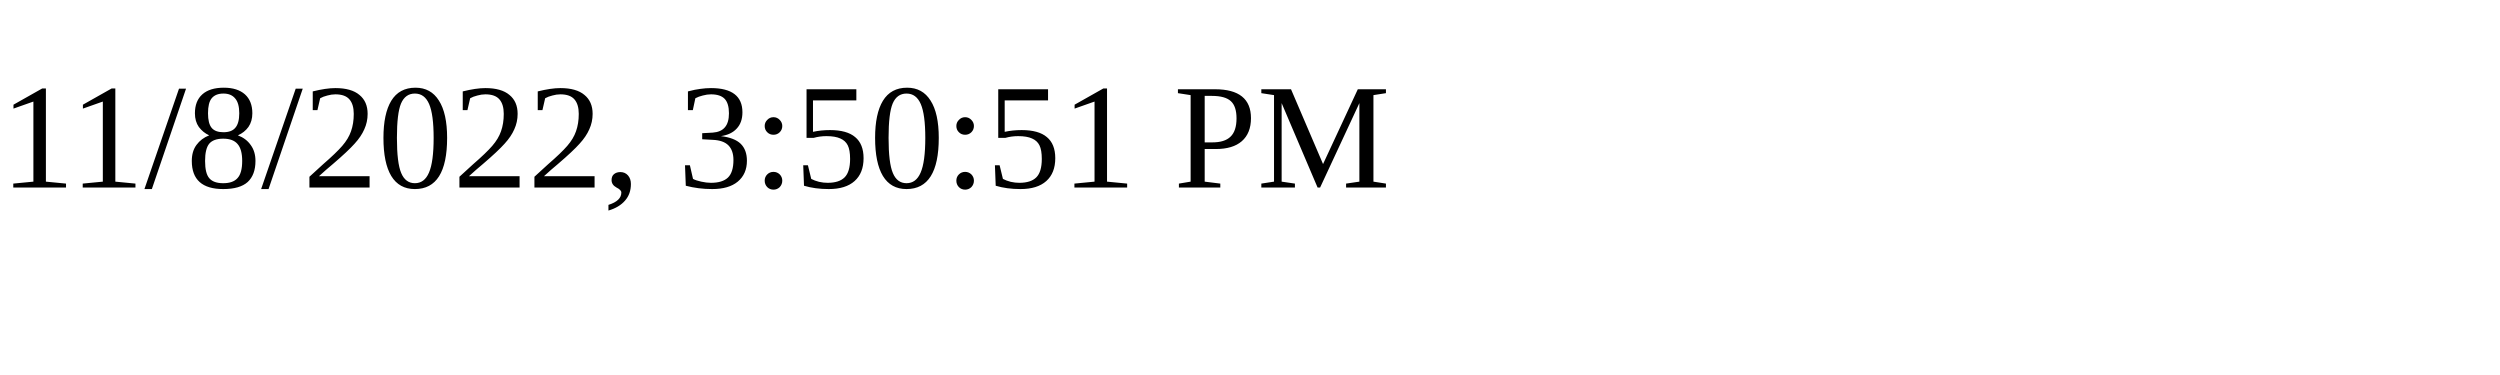
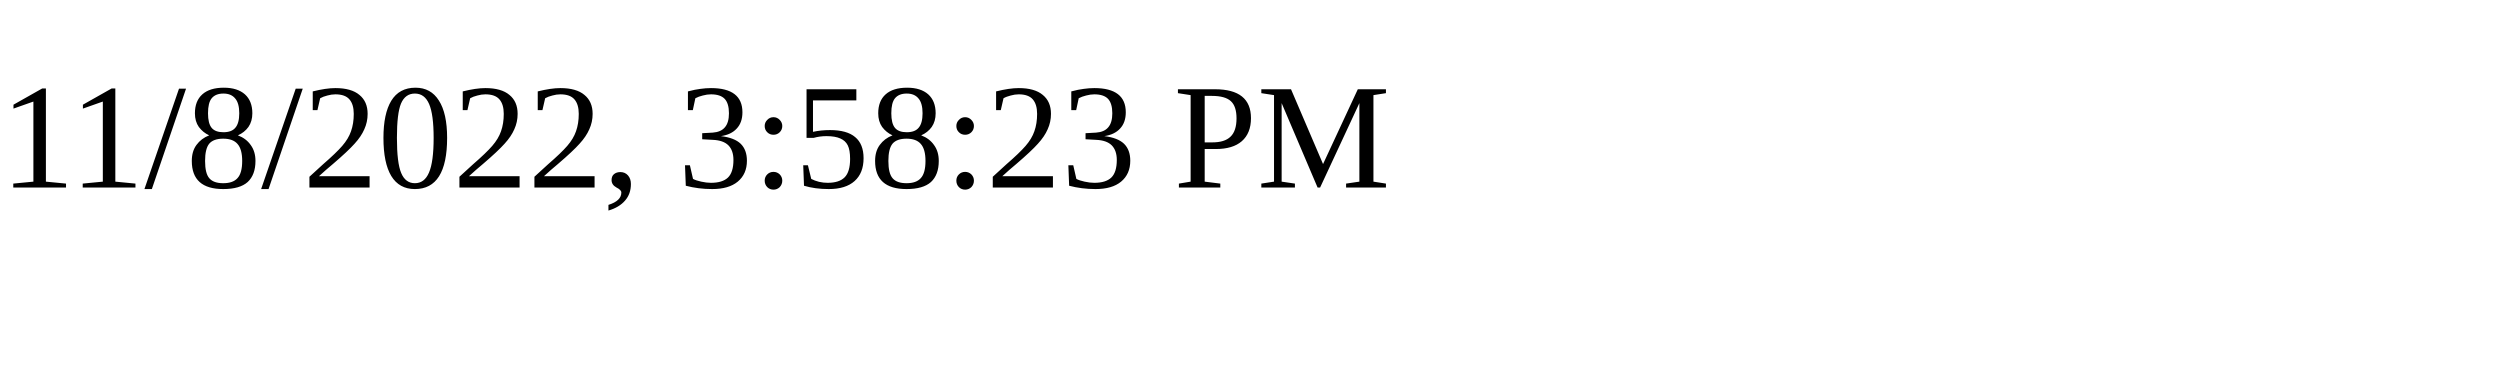
<svg xmlns="http://www.w3.org/2000/svg" height="30" width="200">
-   <text x="0" y="15">11/8/2022, 3:50:51 PM</text>
+   <text x="0" y="15">11/8/2022, 3:58:23 PM</text>
</svg>
